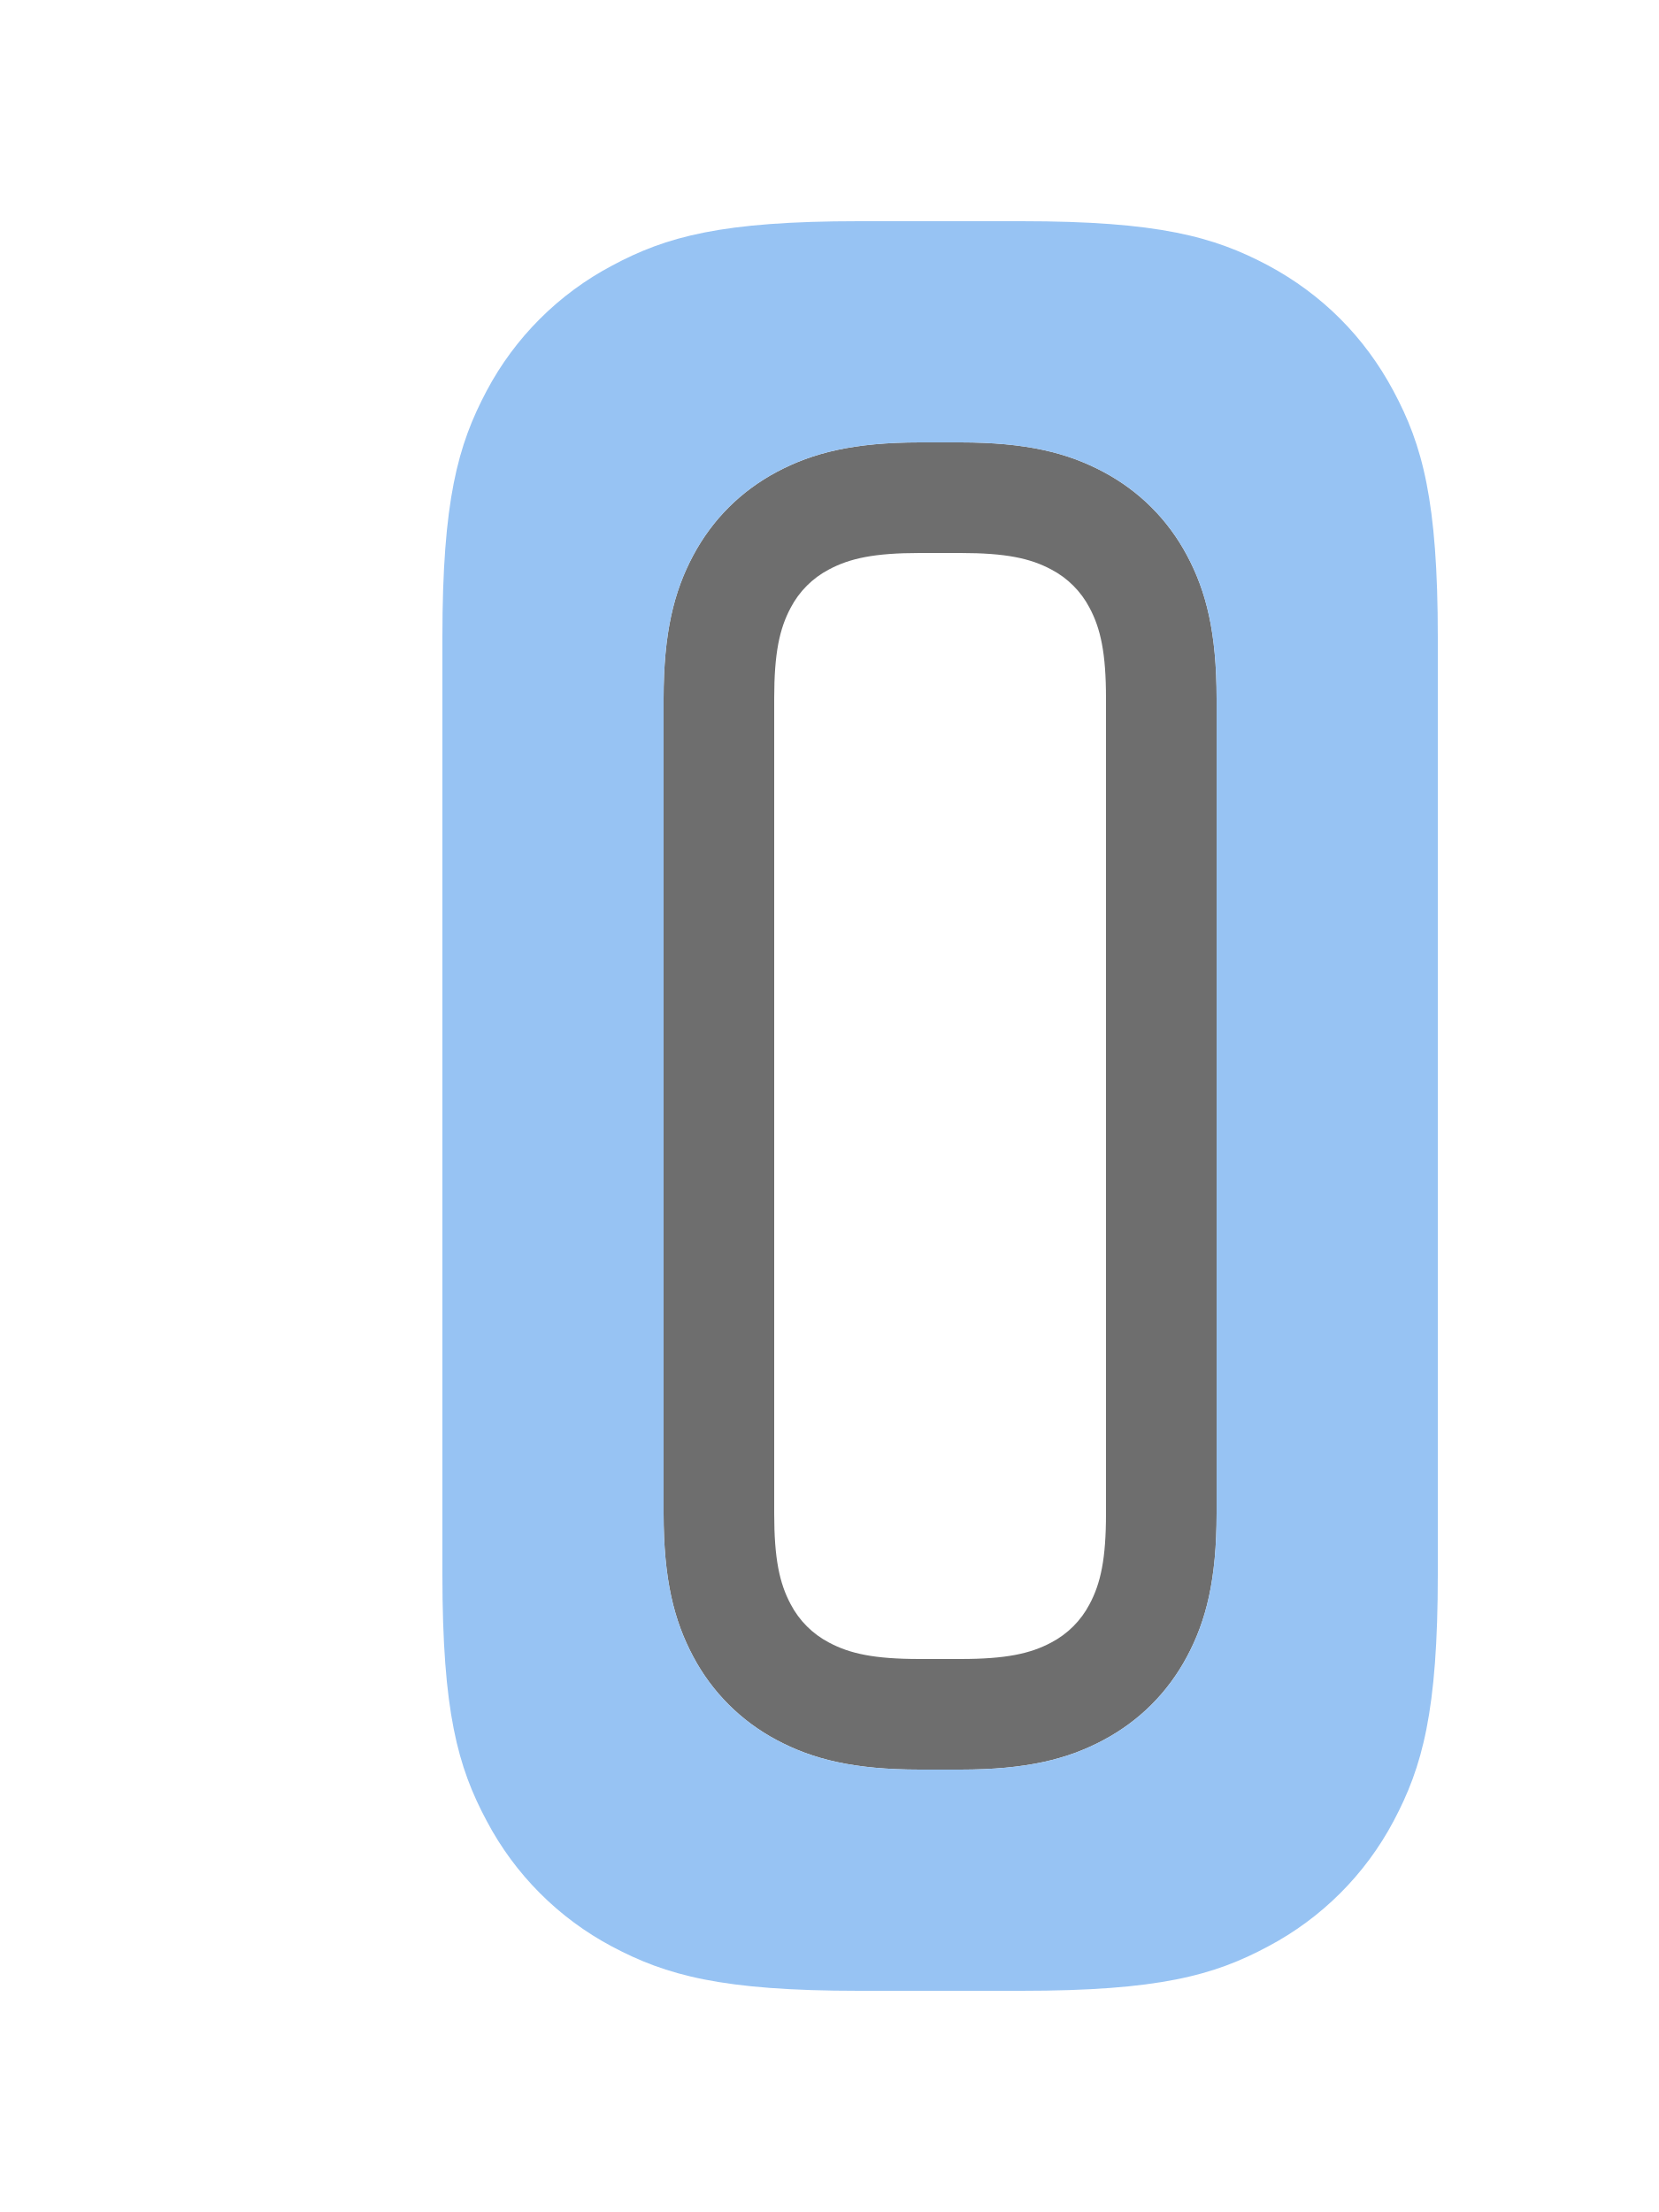
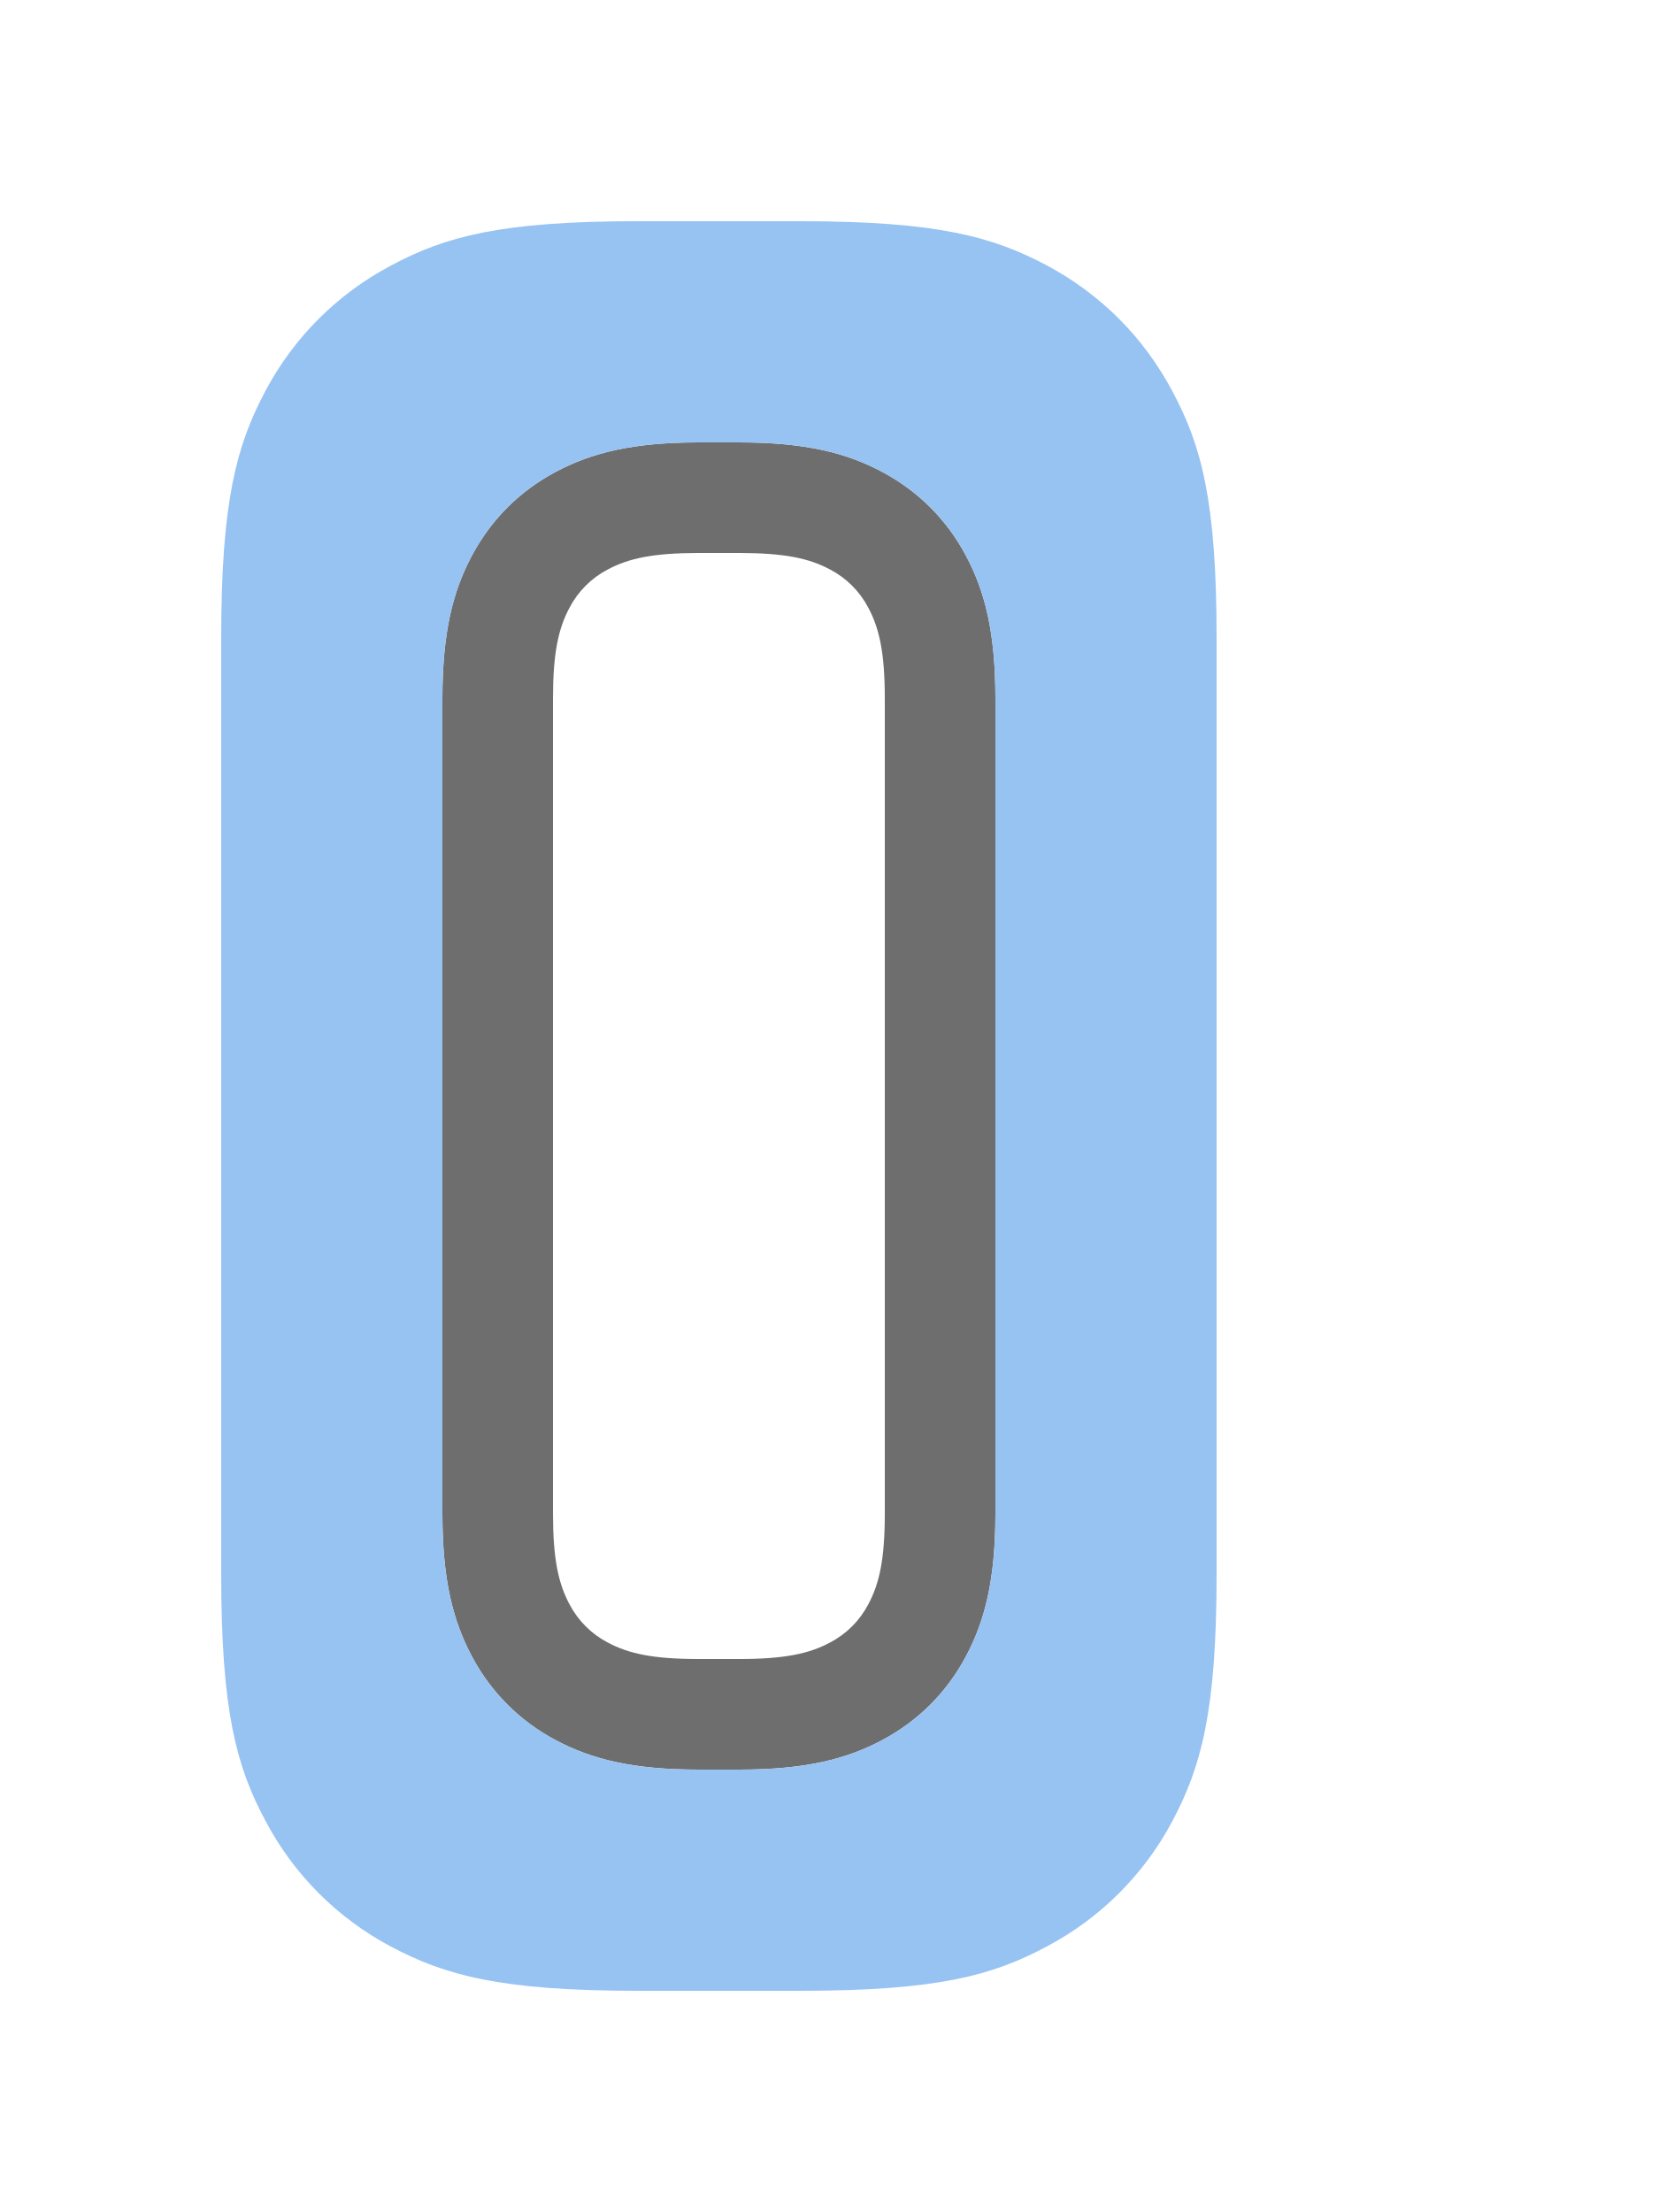
<svg xmlns="http://www.w3.org/2000/svg" width="15" height="20" viewBox="0 0 15 20">
  <rect width="15" height="20" fill="none" />
  <g fill="none" fill-rule="evenodd">
-     <path d="M8.316 5c-.41 0-.632.048-.821.149a.818.818 0 0 0-.346.346c-.101.189-.149.41-.149.821v7.368c0 .41.048.632.149.821a.818.818 0 0 0 .346.346c.189.101.41.149.821.149h.368c.41 0 .632-.048.821-.149a.818.818 0 0 0 .346-.346c.101-.189.149-.41.149-.821V6.316c0-.41-.048-.632-.149-.821a.818.818 0 0 0-.346-.346C9.316 5.048 9.095 5 8.684 5h-.368zm0-1h.368c.594 0 .967.093 1.293.267.326.174.582.43.756.756.174.326.267.699.267 1.293v7.368c0 .594-.093.967-.267 1.293-.174.326-.43.582-.756.756-.326.174-.699.267-1.293.267h-.368c-.594 0-.967-.093-1.293-.267a1.817 1.817 0 0 1-.756-.756C6.093 14.65 6 14.278 6 13.684V6.316c0-.594.093-.967.267-1.293.174-.326.43-.582.756-.756C7.35 4.093 7.722 4 8.316 4z" fill="#6E6E6E" fill-rule="nonzero" />
-     <path d="M7.764 2h1.472c1.239 0 1.74.14 2.23.4.488.262.872.646 1.133 1.135.262.489.401.99.401 2.229v8.472c0 1.239-.14 1.74-.4 2.23a2.726 2.726 0 0 1-1.135 1.133c-.489.262-.99.401-2.229.401H7.764c-1.239 0-1.74-.14-2.23-.4a2.726 2.726 0 0 1-1.133-1.135c-.262-.489-.401-.99-.401-2.229V5.764c0-1.239.14-1.74.4-2.23a2.726 2.726 0 0 1 1.135-1.133C6.024 2.139 6.525 2 7.764 2zm.552 2c-.594 0-.967.093-1.293.267-.326.174-.582.43-.756.756C6.093 5.35 6 5.722 6 6.316v7.368c0 .594.093.967.267 1.293.174.326.43.582.756.756.326.174.699.267 1.293.267h.368c.594 0 .967-.093 1.293-.267.326-.174.582-.43.756-.756.174-.326.267-.699.267-1.293V6.316c0-.594-.093-.967-.267-1.293a1.817 1.817 0 0 0-.756-.756C9.65 4.093 9.278 4 8.684 4h-.368z" fill="#97C3F3" />
+     <path d="M6.316 5c-.41 0-.632.048-.821.149a.818.818 0 0 0-.346.346c-.101.189-.149.41-.149.821v7.368c0 .41.048.632.149.821a.818.818 0 0 0 .346.346c.189.101.41.149.821.149h.368c.41 0 .632-.048.821-.149a.818.818 0 0 0 .346-.346c.101-.189.149-.41.149-.821V6.316c0-.41-.048-.632-.149-.821a.818.818 0 0 0-.346-.346C7.316 5.048 7.095 5 6.684 5h-.368zm0-1h.368c.594 0 .967.093 1.293.267.326.174.582.43.756.756.174.326.267.699.267 1.293v7.368c0 .594-.093.967-.267 1.293-.174.326-.43.582-.756.756-.326.174-.699.267-1.293.267h-.368c-.594 0-.967-.093-1.293-.267a1.817 1.817 0 0 1-.756-.756C4.093 14.65 4 14.278 4 13.684V6.316c0-.594.093-.967.267-1.293.174-.326.43-.582.756-.756C5.35 4.093 5.722 4 6.316 4z" fill="#6E6E6E" fill-rule="nonzero" />
+     <path d="M5.764 2h1.472c1.239 0 1.74.14 2.23.4.488.262.872.646 1.133 1.135.262.489.401.99.401 2.229v8.472c0 1.239-.14 1.74-.4 2.23a2.726 2.726 0 0 1-1.135 1.133c-.489.262-.99.401-2.229.401H5.764c-1.239 0-1.74-.14-2.23-.4a2.726 2.726 0 0 1-1.133-1.135c-.262-.489-.401-.99-.401-2.229V5.764c0-1.239.14-1.74.4-2.23a2.726 2.726 0 0 1 1.135-1.133C4.024 2.139 4.525 2 5.764 2zm.552 2c-.594 0-.967.093-1.293.267-.326.174-.582.43-.756.756C4.093 5.35 4 5.722 4 6.316v7.368c0 .594.093.967.267 1.293.174.326.43.582.756.756.326.174.699.267 1.293.267h.368c.594 0 .967-.093 1.293-.267.326-.174.582-.43.756-.756.174-.326.267-.699.267-1.293V6.316c0-.594-.093-.967-.267-1.293a1.817 1.817 0 0 0-.756-.756C7.65 4.093 7.278 4 6.684 4h-.368z" fill="#97C3F3" />
  </g>
</svg>
